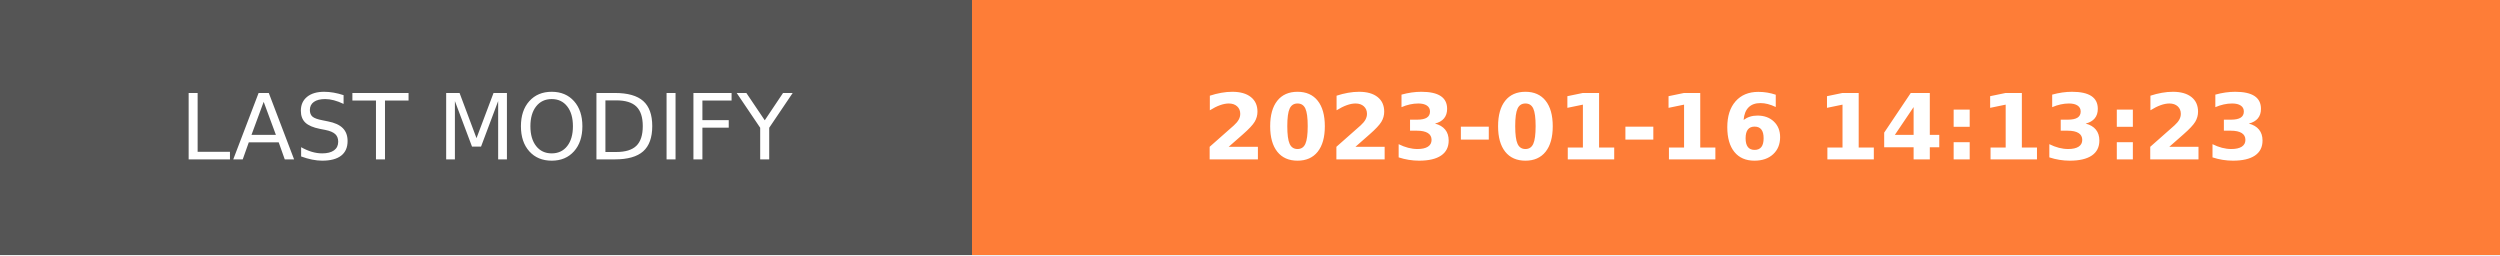
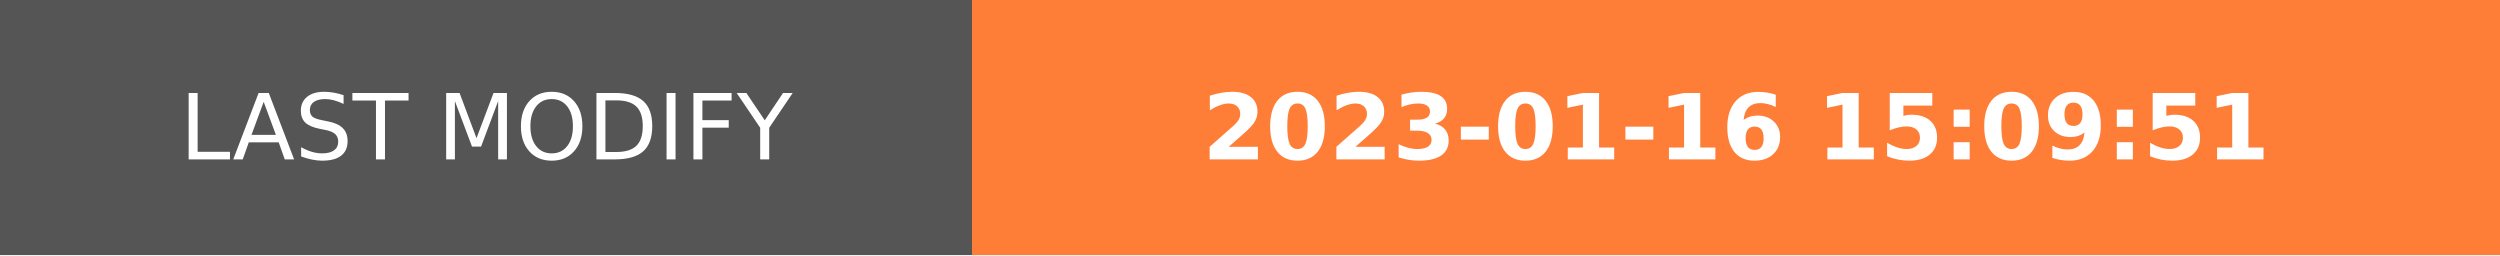
- <svg xmlns="http://www.w3.org/2000/svg" width="274.5" height="28" role="img" aria-label="LAST MODIFY: 2023-01-16 14:13:23">
+ <svg xmlns="http://www.w3.org/2000/svg" width="274.5" height="28" role="img" aria-label="LAST MODIFY: 2023-01-16 15:09:51">
  <g shape-rendering="crispEdges">
    <rect width="106.75" height="28" fill="#555" />
    <rect x="106.75" width="167.75" height="28" fill="#fe7d37" />
  </g>
  <g fill="#fff" text-anchor="middle" font-family="Verdana,Geneva,DejaVu Sans,sans-serif" text-rendering="geometricPrecision" font-size="100">
    <text transform="scale(.1)" x="533.75" y="175" textLength="827.5" fill="#fff">LAST MODIFY</text>
-     <text transform="scale(.1)" x="1906.25" y="175" textLength="1437.5" fill="#fff" font-weight="bold">2023-01-16 14:13:23</text>
+     <text transform="scale(.1)" x="1906.25" y="175" textLength="1437.5" fill="#fff" font-weight="bold">2023-01-16 15:09:51</text>
  </g>
</svg>
